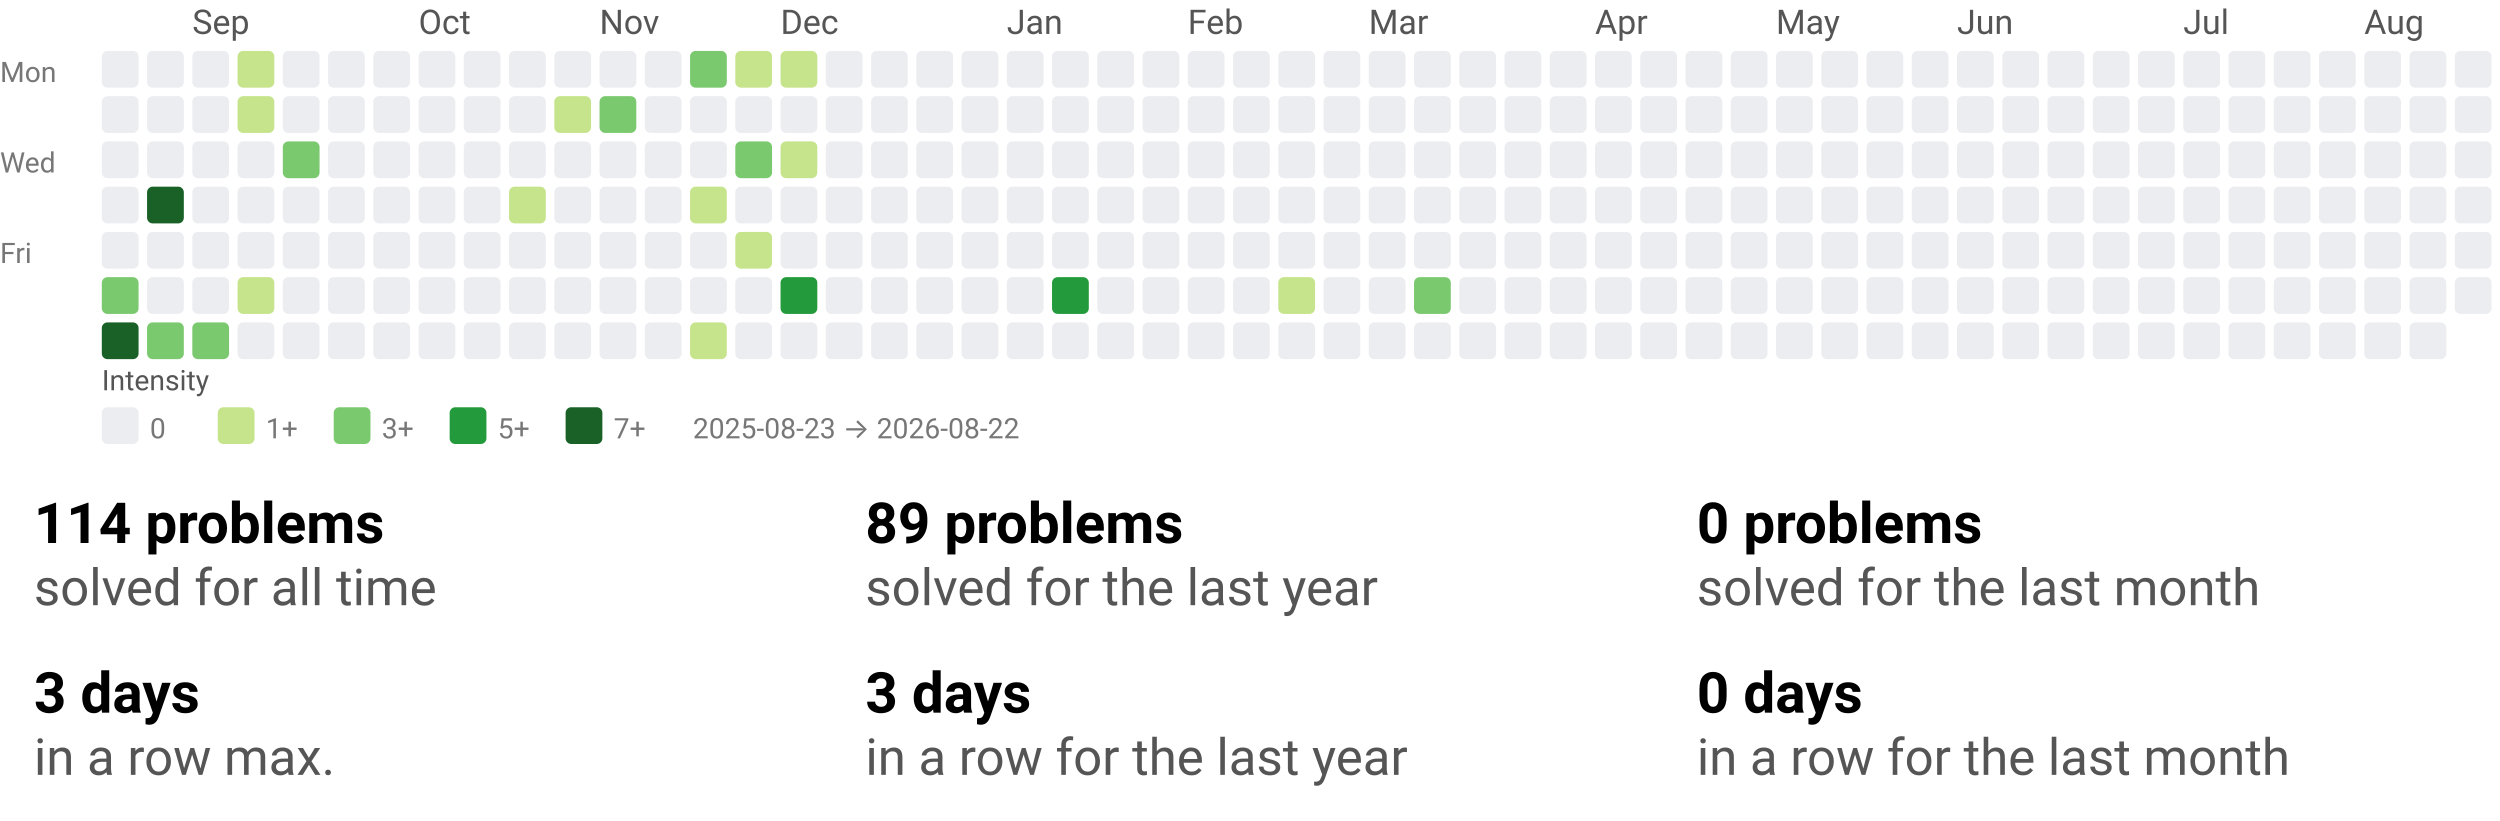
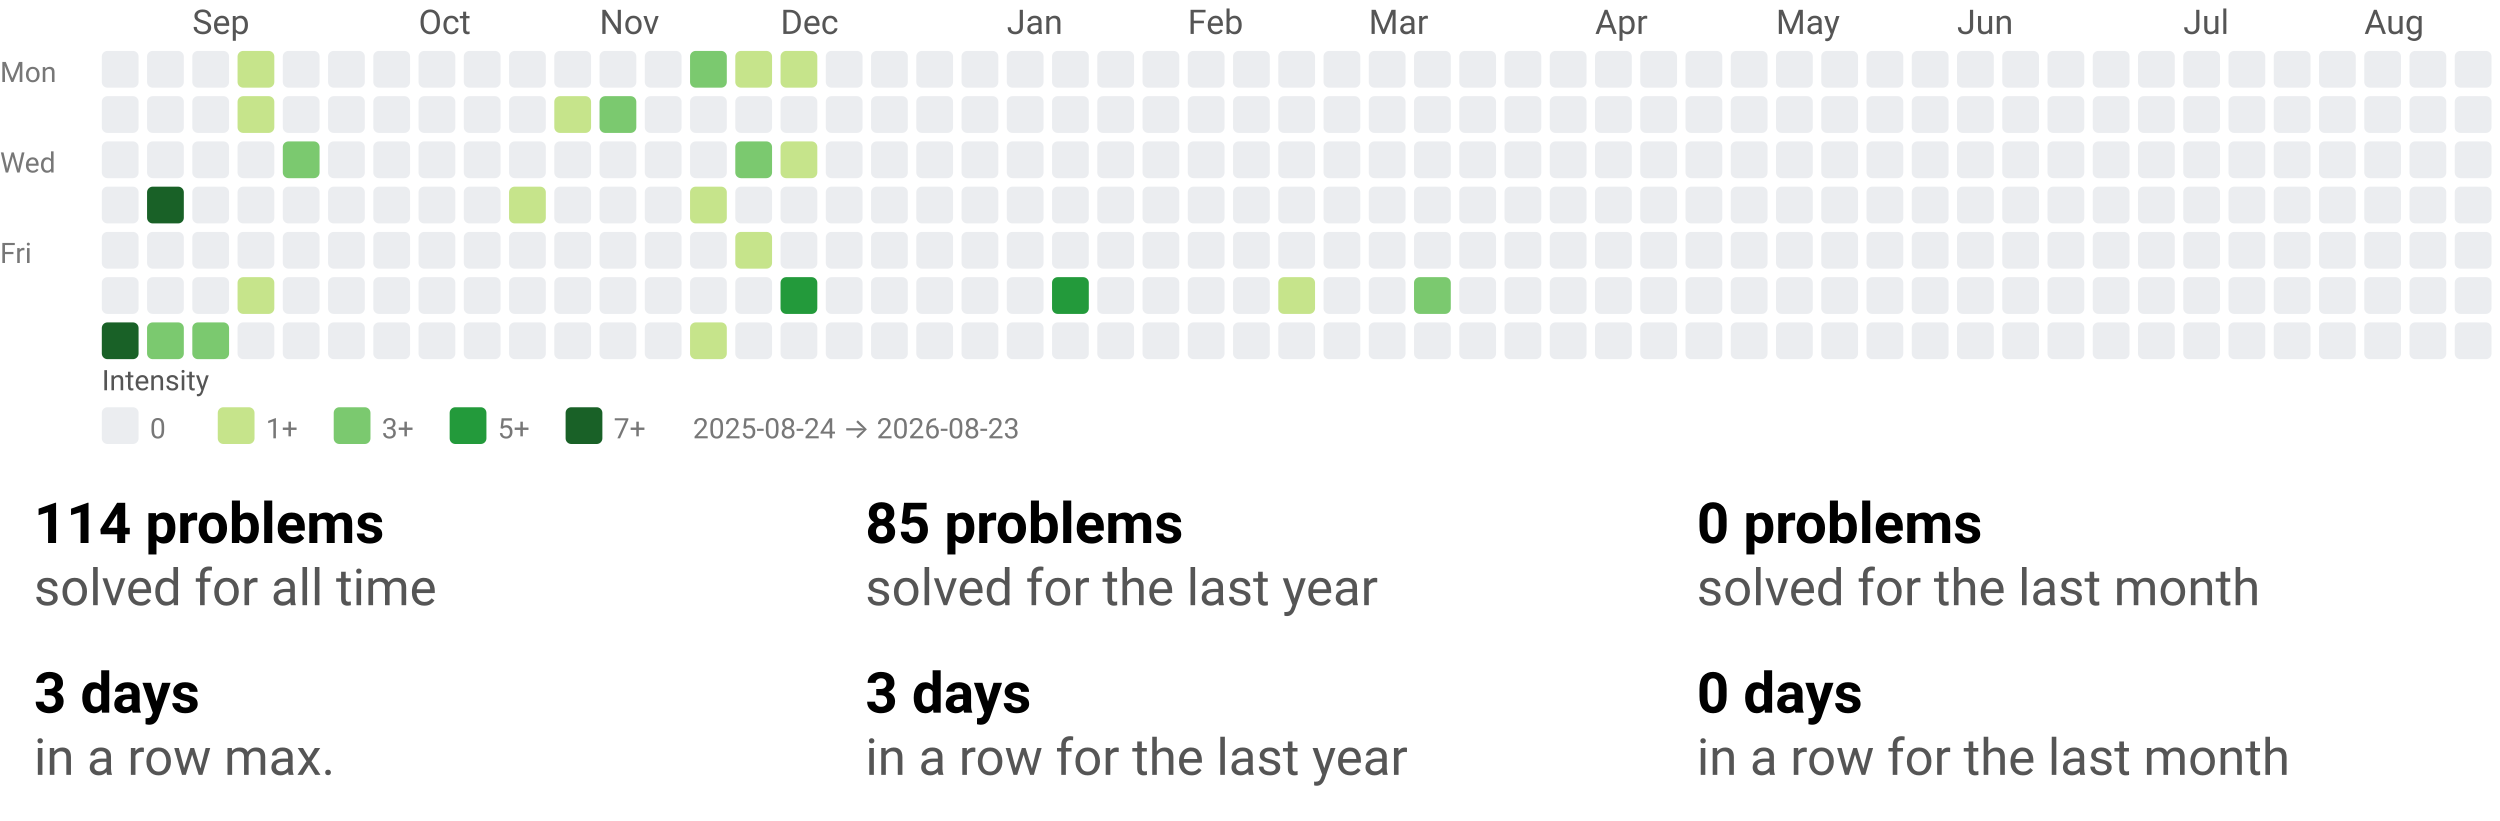
<svg xmlns="http://www.w3.org/2000/svg" width="884" height="290" viewBox="0 0 884 290" role="img" aria-labelledby="t d">
  <style>text{font-family:system-ui,-apple-system, Segoe UI, Roboto, Ubuntu, Cantarell, Noto Sans, sans-serif;}</style>
  <svg width="884" height="158" viewBox="0 0 884 158" role="img" aria-labelledby="title desc">
    <style>text{font-family:system-ui,-apple-system, Segoe UI, Roboto, Ubuntu, Cantarell, Noto Sans, sans-serif;}</style>
    <text x="68" y="12" fill="#555">Sep</text>
    <text x="148" y="12" fill="#555">Oct</text>
    <text x="212" y="12" fill="#555">Nov</text>
    <text x="276" y="12" fill="#555">Dec</text>
    <text x="356" y="12" fill="#555">Jan</text>
    <text x="420" y="12" fill="#555">Feb</text>
    <text x="484" y="12" fill="#555">Mar</text>
    <text x="564" y="12" fill="#555">Apr</text>
    <text x="628" y="12" fill="#555">May</text>
    <text x="692" y="12" fill="#555">Jun</text>
    <text x="772" y="12" fill="#555">Jul</text>
    <text x="836" y="12" fill="#555">Aug</text>
    <text x="0" y="29" font-size="10" fill="#777">Mon</text>
    <text x="0" y="61" font-size="10" fill="#777">Wed</text>
    <text x="0" y="93" font-size="10" fill="#777">Fri</text>
    <rect x="36" y="18" width="13" height="13" rx="2" ry="2" fill="#ebedf0" />
    <rect x="36" y="34" width="13" height="13" rx="2" ry="2" fill="#ebedf0" />
    <rect x="36" y="50" width="13" height="13" rx="2" ry="2" fill="#ebedf0" />
    <rect x="36" y="66" width="13" height="13" rx="2" ry="2" fill="#ebedf0" />
    <rect x="36" y="82" width="13" height="13" rx="2" ry="2" fill="#ebedf0" />
-     <rect x="36" y="98" width="13" height="13" rx="2" ry="2" fill="#7bc96f" />
+     <rect x="36" y="98" width="13" height="13" rx="2" ry="2" fill="#ebedf0" />
    <rect x="36" y="114" width="13" height="13" rx="2" ry="2" fill="#196127" />
    <rect x="52" y="18" width="13" height="13" rx="2" ry="2" fill="#ebedf0" />
    <rect x="52" y="34" width="13" height="13" rx="2" ry="2" fill="#ebedf0" />
    <rect x="52" y="50" width="13" height="13" rx="2" ry="2" fill="#ebedf0" />
    <rect x="52" y="66" width="13" height="13" rx="2" ry="2" fill="#196127" />
    <rect x="52" y="82" width="13" height="13" rx="2" ry="2" fill="#ebedf0" />
    <rect x="52" y="98" width="13" height="13" rx="2" ry="2" fill="#ebedf0" />
    <rect x="52" y="114" width="13" height="13" rx="2" ry="2" fill="#7bc96f" />
    <rect x="68" y="18" width="13" height="13" rx="2" ry="2" fill="#ebedf0" />
    <rect x="68" y="34" width="13" height="13" rx="2" ry="2" fill="#ebedf0" />
    <rect x="68" y="50" width="13" height="13" rx="2" ry="2" fill="#ebedf0" />
    <rect x="68" y="66" width="13" height="13" rx="2" ry="2" fill="#ebedf0" />
    <rect x="68" y="82" width="13" height="13" rx="2" ry="2" fill="#ebedf0" />
    <rect x="68" y="98" width="13" height="13" rx="2" ry="2" fill="#ebedf0" />
    <rect x="68" y="114" width="13" height="13" rx="2" ry="2" fill="#7bc96f" />
    <rect x="84" y="18" width="13" height="13" rx="2" ry="2" fill="#c6e48b" />
    <rect x="84" y="34" width="13" height="13" rx="2" ry="2" fill="#c6e48b" />
    <rect x="84" y="50" width="13" height="13" rx="2" ry="2" fill="#ebedf0" />
    <rect x="84" y="66" width="13" height="13" rx="2" ry="2" fill="#ebedf0" />
    <rect x="84" y="82" width="13" height="13" rx="2" ry="2" fill="#ebedf0" />
    <rect x="84" y="98" width="13" height="13" rx="2" ry="2" fill="#c6e48b" />
    <rect x="84" y="114" width="13" height="13" rx="2" ry="2" fill="#ebedf0" />
    <rect x="100" y="18" width="13" height="13" rx="2" ry="2" fill="#ebedf0" />
    <rect x="100" y="34" width="13" height="13" rx="2" ry="2" fill="#ebedf0" />
    <rect x="100" y="50" width="13" height="13" rx="2" ry="2" fill="#7bc96f" />
    <rect x="100" y="66" width="13" height="13" rx="2" ry="2" fill="#ebedf0" />
    <rect x="100" y="82" width="13" height="13" rx="2" ry="2" fill="#ebedf0" />
    <rect x="100" y="98" width="13" height="13" rx="2" ry="2" fill="#ebedf0" />
    <rect x="100" y="114" width="13" height="13" rx="2" ry="2" fill="#ebedf0" />
    <rect x="116" y="18" width="13" height="13" rx="2" ry="2" fill="#ebedf0" />
    <rect x="116" y="34" width="13" height="13" rx="2" ry="2" fill="#ebedf0" />
    <rect x="116" y="50" width="13" height="13" rx="2" ry="2" fill="#ebedf0" />
    <rect x="116" y="66" width="13" height="13" rx="2" ry="2" fill="#ebedf0" />
    <rect x="116" y="82" width="13" height="13" rx="2" ry="2" fill="#ebedf0" />
    <rect x="116" y="98" width="13" height="13" rx="2" ry="2" fill="#ebedf0" />
    <rect x="116" y="114" width="13" height="13" rx="2" ry="2" fill="#ebedf0" />
    <rect x="132" y="18" width="13" height="13" rx="2" ry="2" fill="#ebedf0" />
    <rect x="132" y="34" width="13" height="13" rx="2" ry="2" fill="#ebedf0" />
    <rect x="132" y="50" width="13" height="13" rx="2" ry="2" fill="#ebedf0" />
    <rect x="132" y="66" width="13" height="13" rx="2" ry="2" fill="#ebedf0" />
    <rect x="132" y="82" width="13" height="13" rx="2" ry="2" fill="#ebedf0" />
    <rect x="132" y="98" width="13" height="13" rx="2" ry="2" fill="#ebedf0" />
    <rect x="132" y="114" width="13" height="13" rx="2" ry="2" fill="#ebedf0" />
    <rect x="148" y="18" width="13" height="13" rx="2" ry="2" fill="#ebedf0" />
    <rect x="148" y="34" width="13" height="13" rx="2" ry="2" fill="#ebedf0" />
    <rect x="148" y="50" width="13" height="13" rx="2" ry="2" fill="#ebedf0" />
    <rect x="148" y="66" width="13" height="13" rx="2" ry="2" fill="#ebedf0" />
    <rect x="148" y="82" width="13" height="13" rx="2" ry="2" fill="#ebedf0" />
    <rect x="148" y="98" width="13" height="13" rx="2" ry="2" fill="#ebedf0" />
    <rect x="148" y="114" width="13" height="13" rx="2" ry="2" fill="#ebedf0" />
    <rect x="164" y="18" width="13" height="13" rx="2" ry="2" fill="#ebedf0" />
    <rect x="164" y="34" width="13" height="13" rx="2" ry="2" fill="#ebedf0" />
    <rect x="164" y="50" width="13" height="13" rx="2" ry="2" fill="#ebedf0" />
    <rect x="164" y="66" width="13" height="13" rx="2" ry="2" fill="#ebedf0" />
    <rect x="164" y="82" width="13" height="13" rx="2" ry="2" fill="#ebedf0" />
    <rect x="164" y="98" width="13" height="13" rx="2" ry="2" fill="#ebedf0" />
    <rect x="164" y="114" width="13" height="13" rx="2" ry="2" fill="#ebedf0" />
    <rect x="180" y="18" width="13" height="13" rx="2" ry="2" fill="#ebedf0" />
    <rect x="180" y="34" width="13" height="13" rx="2" ry="2" fill="#ebedf0" />
    <rect x="180" y="50" width="13" height="13" rx="2" ry="2" fill="#ebedf0" />
    <rect x="180" y="66" width="13" height="13" rx="2" ry="2" fill="#c6e48b" />
    <rect x="180" y="82" width="13" height="13" rx="2" ry="2" fill="#ebedf0" />
    <rect x="180" y="98" width="13" height="13" rx="2" ry="2" fill="#ebedf0" />
    <rect x="180" y="114" width="13" height="13" rx="2" ry="2" fill="#ebedf0" />
    <rect x="196" y="18" width="13" height="13" rx="2" ry="2" fill="#ebedf0" />
    <rect x="196" y="34" width="13" height="13" rx="2" ry="2" fill="#c6e48b" />
    <rect x="196" y="50" width="13" height="13" rx="2" ry="2" fill="#ebedf0" />
    <rect x="196" y="66" width="13" height="13" rx="2" ry="2" fill="#ebedf0" />
    <rect x="196" y="82" width="13" height="13" rx="2" ry="2" fill="#ebedf0" />
    <rect x="196" y="98" width="13" height="13" rx="2" ry="2" fill="#ebedf0" />
    <rect x="196" y="114" width="13" height="13" rx="2" ry="2" fill="#ebedf0" />
    <rect x="212" y="18" width="13" height="13" rx="2" ry="2" fill="#ebedf0" />
    <rect x="212" y="34" width="13" height="13" rx="2" ry="2" fill="#7bc96f" />
    <rect x="212" y="50" width="13" height="13" rx="2" ry="2" fill="#ebedf0" />
    <rect x="212" y="66" width="13" height="13" rx="2" ry="2" fill="#ebedf0" />
    <rect x="212" y="82" width="13" height="13" rx="2" ry="2" fill="#ebedf0" />
    <rect x="212" y="98" width="13" height="13" rx="2" ry="2" fill="#ebedf0" />
    <rect x="212" y="114" width="13" height="13" rx="2" ry="2" fill="#ebedf0" />
    <rect x="228" y="18" width="13" height="13" rx="2" ry="2" fill="#ebedf0" />
    <rect x="228" y="34" width="13" height="13" rx="2" ry="2" fill="#ebedf0" />
    <rect x="228" y="50" width="13" height="13" rx="2" ry="2" fill="#ebedf0" />
    <rect x="228" y="66" width="13" height="13" rx="2" ry="2" fill="#ebedf0" />
    <rect x="228" y="82" width="13" height="13" rx="2" ry="2" fill="#ebedf0" />
    <rect x="228" y="98" width="13" height="13" rx="2" ry="2" fill="#ebedf0" />
    <rect x="228" y="114" width="13" height="13" rx="2" ry="2" fill="#ebedf0" />
    <rect x="244" y="18" width="13" height="13" rx="2" ry="2" fill="#7bc96f" />
    <rect x="244" y="34" width="13" height="13" rx="2" ry="2" fill="#ebedf0" />
    <rect x="244" y="50" width="13" height="13" rx="2" ry="2" fill="#ebedf0" />
    <rect x="244" y="66" width="13" height="13" rx="2" ry="2" fill="#c6e48b" />
    <rect x="244" y="82" width="13" height="13" rx="2" ry="2" fill="#ebedf0" />
    <rect x="244" y="98" width="13" height="13" rx="2" ry="2" fill="#ebedf0" />
    <rect x="244" y="114" width="13" height="13" rx="2" ry="2" fill="#c6e48b" />
    <rect x="260" y="18" width="13" height="13" rx="2" ry="2" fill="#c6e48b" />
    <rect x="260" y="34" width="13" height="13" rx="2" ry="2" fill="#ebedf0" />
    <rect x="260" y="50" width="13" height="13" rx="2" ry="2" fill="#7bc96f" />
    <rect x="260" y="66" width="13" height="13" rx="2" ry="2" fill="#ebedf0" />
    <rect x="260" y="82" width="13" height="13" rx="2" ry="2" fill="#c6e48b" />
    <rect x="260" y="98" width="13" height="13" rx="2" ry="2" fill="#ebedf0" />
    <rect x="260" y="114" width="13" height="13" rx="2" ry="2" fill="#ebedf0" />
    <rect x="276" y="18" width="13" height="13" rx="2" ry="2" fill="#c6e48b" />
    <rect x="276" y="34" width="13" height="13" rx="2" ry="2" fill="#ebedf0" />
    <rect x="276" y="50" width="13" height="13" rx="2" ry="2" fill="#c6e48b" />
    <rect x="276" y="66" width="13" height="13" rx="2" ry="2" fill="#ebedf0" />
    <rect x="276" y="82" width="13" height="13" rx="2" ry="2" fill="#ebedf0" />
    <rect x="276" y="98" width="13" height="13" rx="2" ry="2" fill="#239a3b" />
    <rect x="276" y="114" width="13" height="13" rx="2" ry="2" fill="#ebedf0" />
    <rect x="292" y="18" width="13" height="13" rx="2" ry="2" fill="#ebedf0" />
    <rect x="292" y="34" width="13" height="13" rx="2" ry="2" fill="#ebedf0" />
    <rect x="292" y="50" width="13" height="13" rx="2" ry="2" fill="#ebedf0" />
    <rect x="292" y="66" width="13" height="13" rx="2" ry="2" fill="#ebedf0" />
    <rect x="292" y="82" width="13" height="13" rx="2" ry="2" fill="#ebedf0" />
    <rect x="292" y="98" width="13" height="13" rx="2" ry="2" fill="#ebedf0" />
    <rect x="292" y="114" width="13" height="13" rx="2" ry="2" fill="#ebedf0" />
    <rect x="308" y="18" width="13" height="13" rx="2" ry="2" fill="#ebedf0" />
    <rect x="308" y="34" width="13" height="13" rx="2" ry="2" fill="#ebedf0" />
    <rect x="308" y="50" width="13" height="13" rx="2" ry="2" fill="#ebedf0" />
    <rect x="308" y="66" width="13" height="13" rx="2" ry="2" fill="#ebedf0" />
    <rect x="308" y="82" width="13" height="13" rx="2" ry="2" fill="#ebedf0" />
    <rect x="308" y="98" width="13" height="13" rx="2" ry="2" fill="#ebedf0" />
    <rect x="308" y="114" width="13" height="13" rx="2" ry="2" fill="#ebedf0" />
    <rect x="324" y="18" width="13" height="13" rx="2" ry="2" fill="#ebedf0" />
    <rect x="324" y="34" width="13" height="13" rx="2" ry="2" fill="#ebedf0" />
    <rect x="324" y="50" width="13" height="13" rx="2" ry="2" fill="#ebedf0" />
    <rect x="324" y="66" width="13" height="13" rx="2" ry="2" fill="#ebedf0" />
    <rect x="324" y="82" width="13" height="13" rx="2" ry="2" fill="#ebedf0" />
    <rect x="324" y="98" width="13" height="13" rx="2" ry="2" fill="#ebedf0" />
    <rect x="324" y="114" width="13" height="13" rx="2" ry="2" fill="#ebedf0" />
    <rect x="340" y="18" width="13" height="13" rx="2" ry="2" fill="#ebedf0" />
    <rect x="340" y="34" width="13" height="13" rx="2" ry="2" fill="#ebedf0" />
    <rect x="340" y="50" width="13" height="13" rx="2" ry="2" fill="#ebedf0" />
    <rect x="340" y="66" width="13" height="13" rx="2" ry="2" fill="#ebedf0" />
    <rect x="340" y="82" width="13" height="13" rx="2" ry="2" fill="#ebedf0" />
    <rect x="340" y="98" width="13" height="13" rx="2" ry="2" fill="#ebedf0" />
    <rect x="340" y="114" width="13" height="13" rx="2" ry="2" fill="#ebedf0" />
    <rect x="356" y="18" width="13" height="13" rx="2" ry="2" fill="#ebedf0" />
    <rect x="356" y="34" width="13" height="13" rx="2" ry="2" fill="#ebedf0" />
    <rect x="356" y="50" width="13" height="13" rx="2" ry="2" fill="#ebedf0" />
    <rect x="356" y="66" width="13" height="13" rx="2" ry="2" fill="#ebedf0" />
    <rect x="356" y="82" width="13" height="13" rx="2" ry="2" fill="#ebedf0" />
    <rect x="356" y="98" width="13" height="13" rx="2" ry="2" fill="#ebedf0" />
    <rect x="356" y="114" width="13" height="13" rx="2" ry="2" fill="#ebedf0" />
    <rect x="372" y="18" width="13" height="13" rx="2" ry="2" fill="#ebedf0" />
    <rect x="372" y="34" width="13" height="13" rx="2" ry="2" fill="#ebedf0" />
    <rect x="372" y="50" width="13" height="13" rx="2" ry="2" fill="#ebedf0" />
    <rect x="372" y="66" width="13" height="13" rx="2" ry="2" fill="#ebedf0" />
    <rect x="372" y="82" width="13" height="13" rx="2" ry="2" fill="#ebedf0" />
    <rect x="372" y="98" width="13" height="13" rx="2" ry="2" fill="#239a3b" />
    <rect x="372" y="114" width="13" height="13" rx="2" ry="2" fill="#ebedf0" />
    <rect x="388" y="18" width="13" height="13" rx="2" ry="2" fill="#ebedf0" />
    <rect x="388" y="34" width="13" height="13" rx="2" ry="2" fill="#ebedf0" />
    <rect x="388" y="50" width="13" height="13" rx="2" ry="2" fill="#ebedf0" />
    <rect x="388" y="66" width="13" height="13" rx="2" ry="2" fill="#ebedf0" />
    <rect x="388" y="82" width="13" height="13" rx="2" ry="2" fill="#ebedf0" />
    <rect x="388" y="98" width="13" height="13" rx="2" ry="2" fill="#ebedf0" />
    <rect x="388" y="114" width="13" height="13" rx="2" ry="2" fill="#ebedf0" />
    <rect x="404" y="18" width="13" height="13" rx="2" ry="2" fill="#ebedf0" />
    <rect x="404" y="34" width="13" height="13" rx="2" ry="2" fill="#ebedf0" />
    <rect x="404" y="50" width="13" height="13" rx="2" ry="2" fill="#ebedf0" />
    <rect x="404" y="66" width="13" height="13" rx="2" ry="2" fill="#ebedf0" />
    <rect x="404" y="82" width="13" height="13" rx="2" ry="2" fill="#ebedf0" />
    <rect x="404" y="98" width="13" height="13" rx="2" ry="2" fill="#ebedf0" />
    <rect x="404" y="114" width="13" height="13" rx="2" ry="2" fill="#ebedf0" />
    <rect x="420" y="18" width="13" height="13" rx="2" ry="2" fill="#ebedf0" />
    <rect x="420" y="34" width="13" height="13" rx="2" ry="2" fill="#ebedf0" />
    <rect x="420" y="50" width="13" height="13" rx="2" ry="2" fill="#ebedf0" />
    <rect x="420" y="66" width="13" height="13" rx="2" ry="2" fill="#ebedf0" />
    <rect x="420" y="82" width="13" height="13" rx="2" ry="2" fill="#ebedf0" />
    <rect x="420" y="98" width="13" height="13" rx="2" ry="2" fill="#ebedf0" />
    <rect x="420" y="114" width="13" height="13" rx="2" ry="2" fill="#ebedf0" />
    <rect x="436" y="18" width="13" height="13" rx="2" ry="2" fill="#ebedf0" />
    <rect x="436" y="34" width="13" height="13" rx="2" ry="2" fill="#ebedf0" />
    <rect x="436" y="50" width="13" height="13" rx="2" ry="2" fill="#ebedf0" />
    <rect x="436" y="66" width="13" height="13" rx="2" ry="2" fill="#ebedf0" />
    <rect x="436" y="82" width="13" height="13" rx="2" ry="2" fill="#ebedf0" />
    <rect x="436" y="98" width="13" height="13" rx="2" ry="2" fill="#ebedf0" />
    <rect x="436" y="114" width="13" height="13" rx="2" ry="2" fill="#ebedf0" />
    <rect x="452" y="18" width="13" height="13" rx="2" ry="2" fill="#ebedf0" />
    <rect x="452" y="34" width="13" height="13" rx="2" ry="2" fill="#ebedf0" />
    <rect x="452" y="50" width="13" height="13" rx="2" ry="2" fill="#ebedf0" />
    <rect x="452" y="66" width="13" height="13" rx="2" ry="2" fill="#ebedf0" />
    <rect x="452" y="82" width="13" height="13" rx="2" ry="2" fill="#ebedf0" />
    <rect x="452" y="98" width="13" height="13" rx="2" ry="2" fill="#c6e48b" />
    <rect x="452" y="114" width="13" height="13" rx="2" ry="2" fill="#ebedf0" />
    <rect x="468" y="18" width="13" height="13" rx="2" ry="2" fill="#ebedf0" />
    <rect x="468" y="34" width="13" height="13" rx="2" ry="2" fill="#ebedf0" />
    <rect x="468" y="50" width="13" height="13" rx="2" ry="2" fill="#ebedf0" />
    <rect x="468" y="66" width="13" height="13" rx="2" ry="2" fill="#ebedf0" />
    <rect x="468" y="82" width="13" height="13" rx="2" ry="2" fill="#ebedf0" />
    <rect x="468" y="98" width="13" height="13" rx="2" ry="2" fill="#ebedf0" />
    <rect x="468" y="114" width="13" height="13" rx="2" ry="2" fill="#ebedf0" />
    <rect x="484" y="18" width="13" height="13" rx="2" ry="2" fill="#ebedf0" />
    <rect x="484" y="34" width="13" height="13" rx="2" ry="2" fill="#ebedf0" />
    <rect x="484" y="50" width="13" height="13" rx="2" ry="2" fill="#ebedf0" />
    <rect x="484" y="66" width="13" height="13" rx="2" ry="2" fill="#ebedf0" />
    <rect x="484" y="82" width="13" height="13" rx="2" ry="2" fill="#ebedf0" />
    <rect x="484" y="98" width="13" height="13" rx="2" ry="2" fill="#ebedf0" />
    <rect x="484" y="114" width="13" height="13" rx="2" ry="2" fill="#ebedf0" />
    <rect x="500" y="18" width="13" height="13" rx="2" ry="2" fill="#ebedf0" />
    <rect x="500" y="34" width="13" height="13" rx="2" ry="2" fill="#ebedf0" />
    <rect x="500" y="50" width="13" height="13" rx="2" ry="2" fill="#ebedf0" />
    <rect x="500" y="66" width="13" height="13" rx="2" ry="2" fill="#ebedf0" />
    <rect x="500" y="82" width="13" height="13" rx="2" ry="2" fill="#ebedf0" />
    <rect x="500" y="98" width="13" height="13" rx="2" ry="2" fill="#7bc96f" />
    <rect x="500" y="114" width="13" height="13" rx="2" ry="2" fill="#ebedf0" />
    <rect x="516" y="18" width="13" height="13" rx="2" ry="2" fill="#ebedf0" />
    <rect x="516" y="34" width="13" height="13" rx="2" ry="2" fill="#ebedf0" />
    <rect x="516" y="50" width="13" height="13" rx="2" ry="2" fill="#ebedf0" />
    <rect x="516" y="66" width="13" height="13" rx="2" ry="2" fill="#ebedf0" />
    <rect x="516" y="82" width="13" height="13" rx="2" ry="2" fill="#ebedf0" />
    <rect x="516" y="98" width="13" height="13" rx="2" ry="2" fill="#ebedf0" />
    <rect x="516" y="114" width="13" height="13" rx="2" ry="2" fill="#ebedf0" />
    <rect x="532" y="18" width="13" height="13" rx="2" ry="2" fill="#ebedf0" />
    <rect x="532" y="34" width="13" height="13" rx="2" ry="2" fill="#ebedf0" />
    <rect x="532" y="50" width="13" height="13" rx="2" ry="2" fill="#ebedf0" />
    <rect x="532" y="66" width="13" height="13" rx="2" ry="2" fill="#ebedf0" />
    <rect x="532" y="82" width="13" height="13" rx="2" ry="2" fill="#ebedf0" />
    <rect x="532" y="98" width="13" height="13" rx="2" ry="2" fill="#ebedf0" />
    <rect x="532" y="114" width="13" height="13" rx="2" ry="2" fill="#ebedf0" />
    <rect x="548" y="18" width="13" height="13" rx="2" ry="2" fill="#ebedf0" />
    <rect x="548" y="34" width="13" height="13" rx="2" ry="2" fill="#ebedf0" />
    <rect x="548" y="50" width="13" height="13" rx="2" ry="2" fill="#ebedf0" />
    <rect x="548" y="66" width="13" height="13" rx="2" ry="2" fill="#ebedf0" />
    <rect x="548" y="82" width="13" height="13" rx="2" ry="2" fill="#ebedf0" />
    <rect x="548" y="98" width="13" height="13" rx="2" ry="2" fill="#ebedf0" />
    <rect x="548" y="114" width="13" height="13" rx="2" ry="2" fill="#ebedf0" />
    <rect x="564" y="18" width="13" height="13" rx="2" ry="2" fill="#ebedf0" />
    <rect x="564" y="34" width="13" height="13" rx="2" ry="2" fill="#ebedf0" />
    <rect x="564" y="50" width="13" height="13" rx="2" ry="2" fill="#ebedf0" />
    <rect x="564" y="66" width="13" height="13" rx="2" ry="2" fill="#ebedf0" />
    <rect x="564" y="82" width="13" height="13" rx="2" ry="2" fill="#ebedf0" />
    <rect x="564" y="98" width="13" height="13" rx="2" ry="2" fill="#ebedf0" />
    <rect x="564" y="114" width="13" height="13" rx="2" ry="2" fill="#ebedf0" />
    <rect x="580" y="18" width="13" height="13" rx="2" ry="2" fill="#ebedf0" />
    <rect x="580" y="34" width="13" height="13" rx="2" ry="2" fill="#ebedf0" />
    <rect x="580" y="50" width="13" height="13" rx="2" ry="2" fill="#ebedf0" />
    <rect x="580" y="66" width="13" height="13" rx="2" ry="2" fill="#ebedf0" />
    <rect x="580" y="82" width="13" height="13" rx="2" ry="2" fill="#ebedf0" />
    <rect x="580" y="98" width="13" height="13" rx="2" ry="2" fill="#ebedf0" />
    <rect x="580" y="114" width="13" height="13" rx="2" ry="2" fill="#ebedf0" />
    <rect x="596" y="18" width="13" height="13" rx="2" ry="2" fill="#ebedf0" />
    <rect x="596" y="34" width="13" height="13" rx="2" ry="2" fill="#ebedf0" />
    <rect x="596" y="50" width="13" height="13" rx="2" ry="2" fill="#ebedf0" />
    <rect x="596" y="66" width="13" height="13" rx="2" ry="2" fill="#ebedf0" />
    <rect x="596" y="82" width="13" height="13" rx="2" ry="2" fill="#ebedf0" />
    <rect x="596" y="98" width="13" height="13" rx="2" ry="2" fill="#ebedf0" />
    <rect x="596" y="114" width="13" height="13" rx="2" ry="2" fill="#ebedf0" />
    <rect x="612" y="18" width="13" height="13" rx="2" ry="2" fill="#ebedf0" />
    <rect x="612" y="34" width="13" height="13" rx="2" ry="2" fill="#ebedf0" />
    <rect x="612" y="50" width="13" height="13" rx="2" ry="2" fill="#ebedf0" />
    <rect x="612" y="66" width="13" height="13" rx="2" ry="2" fill="#ebedf0" />
    <rect x="612" y="82" width="13" height="13" rx="2" ry="2" fill="#ebedf0" />
    <rect x="612" y="98" width="13" height="13" rx="2" ry="2" fill="#ebedf0" />
    <rect x="612" y="114" width="13" height="13" rx="2" ry="2" fill="#ebedf0" />
    <rect x="628" y="18" width="13" height="13" rx="2" ry="2" fill="#ebedf0" />
    <rect x="628" y="34" width="13" height="13" rx="2" ry="2" fill="#ebedf0" />
    <rect x="628" y="50" width="13" height="13" rx="2" ry="2" fill="#ebedf0" />
    <rect x="628" y="66" width="13" height="13" rx="2" ry="2" fill="#ebedf0" />
    <rect x="628" y="82" width="13" height="13" rx="2" ry="2" fill="#ebedf0" />
    <rect x="628" y="98" width="13" height="13" rx="2" ry="2" fill="#ebedf0" />
    <rect x="628" y="114" width="13" height="13" rx="2" ry="2" fill="#ebedf0" />
    <rect x="644" y="18" width="13" height="13" rx="2" ry="2" fill="#ebedf0" />
    <rect x="644" y="34" width="13" height="13" rx="2" ry="2" fill="#ebedf0" />
    <rect x="644" y="50" width="13" height="13" rx="2" ry="2" fill="#ebedf0" />
    <rect x="644" y="66" width="13" height="13" rx="2" ry="2" fill="#ebedf0" />
    <rect x="644" y="82" width="13" height="13" rx="2" ry="2" fill="#ebedf0" />
    <rect x="644" y="98" width="13" height="13" rx="2" ry="2" fill="#ebedf0" />
    <rect x="644" y="114" width="13" height="13" rx="2" ry="2" fill="#ebedf0" />
    <rect x="660" y="18" width="13" height="13" rx="2" ry="2" fill="#ebedf0" />
    <rect x="660" y="34" width="13" height="13" rx="2" ry="2" fill="#ebedf0" />
    <rect x="660" y="50" width="13" height="13" rx="2" ry="2" fill="#ebedf0" />
    <rect x="660" y="66" width="13" height="13" rx="2" ry="2" fill="#ebedf0" />
    <rect x="660" y="82" width="13" height="13" rx="2" ry="2" fill="#ebedf0" />
    <rect x="660" y="98" width="13" height="13" rx="2" ry="2" fill="#ebedf0" />
    <rect x="660" y="114" width="13" height="13" rx="2" ry="2" fill="#ebedf0" />
    <rect x="676" y="18" width="13" height="13" rx="2" ry="2" fill="#ebedf0" />
    <rect x="676" y="34" width="13" height="13" rx="2" ry="2" fill="#ebedf0" />
    <rect x="676" y="50" width="13" height="13" rx="2" ry="2" fill="#ebedf0" />
    <rect x="676" y="66" width="13" height="13" rx="2" ry="2" fill="#ebedf0" />
    <rect x="676" y="82" width="13" height="13" rx="2" ry="2" fill="#ebedf0" />
    <rect x="676" y="98" width="13" height="13" rx="2" ry="2" fill="#ebedf0" />
    <rect x="676" y="114" width="13" height="13" rx="2" ry="2" fill="#ebedf0" />
    <rect x="692" y="18" width="13" height="13" rx="2" ry="2" fill="#ebedf0" />
    <rect x="692" y="34" width="13" height="13" rx="2" ry="2" fill="#ebedf0" />
    <rect x="692" y="50" width="13" height="13" rx="2" ry="2" fill="#ebedf0" />
    <rect x="692" y="66" width="13" height="13" rx="2" ry="2" fill="#ebedf0" />
    <rect x="692" y="82" width="13" height="13" rx="2" ry="2" fill="#ebedf0" />
    <rect x="692" y="98" width="13" height="13" rx="2" ry="2" fill="#ebedf0" />
    <rect x="692" y="114" width="13" height="13" rx="2" ry="2" fill="#ebedf0" />
    <rect x="708" y="18" width="13" height="13" rx="2" ry="2" fill="#ebedf0" />
    <rect x="708" y="34" width="13" height="13" rx="2" ry="2" fill="#ebedf0" />
    <rect x="708" y="50" width="13" height="13" rx="2" ry="2" fill="#ebedf0" />
    <rect x="708" y="66" width="13" height="13" rx="2" ry="2" fill="#ebedf0" />
    <rect x="708" y="82" width="13" height="13" rx="2" ry="2" fill="#ebedf0" />
    <rect x="708" y="98" width="13" height="13" rx="2" ry="2" fill="#ebedf0" />
    <rect x="708" y="114" width="13" height="13" rx="2" ry="2" fill="#ebedf0" />
    <rect x="724" y="18" width="13" height="13" rx="2" ry="2" fill="#ebedf0" />
    <rect x="724" y="34" width="13" height="13" rx="2" ry="2" fill="#ebedf0" />
    <rect x="724" y="50" width="13" height="13" rx="2" ry="2" fill="#ebedf0" />
    <rect x="724" y="66" width="13" height="13" rx="2" ry="2" fill="#ebedf0" />
    <rect x="724" y="82" width="13" height="13" rx="2" ry="2" fill="#ebedf0" />
    <rect x="724" y="98" width="13" height="13" rx="2" ry="2" fill="#ebedf0" />
    <rect x="724" y="114" width="13" height="13" rx="2" ry="2" fill="#ebedf0" />
    <rect x="740" y="18" width="13" height="13" rx="2" ry="2" fill="#ebedf0" />
    <rect x="740" y="34" width="13" height="13" rx="2" ry="2" fill="#ebedf0" />
    <rect x="740" y="50" width="13" height="13" rx="2" ry="2" fill="#ebedf0" />
    <rect x="740" y="66" width="13" height="13" rx="2" ry="2" fill="#ebedf0" />
    <rect x="740" y="82" width="13" height="13" rx="2" ry="2" fill="#ebedf0" />
    <rect x="740" y="98" width="13" height="13" rx="2" ry="2" fill="#ebedf0" />
    <rect x="740" y="114" width="13" height="13" rx="2" ry="2" fill="#ebedf0" />
    <rect x="756" y="18" width="13" height="13" rx="2" ry="2" fill="#ebedf0" />
    <rect x="756" y="34" width="13" height="13" rx="2" ry="2" fill="#ebedf0" />
    <rect x="756" y="50" width="13" height="13" rx="2" ry="2" fill="#ebedf0" />
    <rect x="756" y="66" width="13" height="13" rx="2" ry="2" fill="#ebedf0" />
    <rect x="756" y="82" width="13" height="13" rx="2" ry="2" fill="#ebedf0" />
    <rect x="756" y="98" width="13" height="13" rx="2" ry="2" fill="#ebedf0" />
    <rect x="756" y="114" width="13" height="13" rx="2" ry="2" fill="#ebedf0" />
    <rect x="772" y="18" width="13" height="13" rx="2" ry="2" fill="#ebedf0" />
    <rect x="772" y="34" width="13" height="13" rx="2" ry="2" fill="#ebedf0" />
    <rect x="772" y="50" width="13" height="13" rx="2" ry="2" fill="#ebedf0" />
    <rect x="772" y="66" width="13" height="13" rx="2" ry="2" fill="#ebedf0" />
    <rect x="772" y="82" width="13" height="13" rx="2" ry="2" fill="#ebedf0" />
    <rect x="772" y="98" width="13" height="13" rx="2" ry="2" fill="#ebedf0" />
    <rect x="772" y="114" width="13" height="13" rx="2" ry="2" fill="#ebedf0" />
    <rect x="788" y="18" width="13" height="13" rx="2" ry="2" fill="#ebedf0" />
    <rect x="788" y="34" width="13" height="13" rx="2" ry="2" fill="#ebedf0" />
    <rect x="788" y="50" width="13" height="13" rx="2" ry="2" fill="#ebedf0" />
    <rect x="788" y="66" width="13" height="13" rx="2" ry="2" fill="#ebedf0" />
    <rect x="788" y="82" width="13" height="13" rx="2" ry="2" fill="#ebedf0" />
    <rect x="788" y="98" width="13" height="13" rx="2" ry="2" fill="#ebedf0" />
    <rect x="788" y="114" width="13" height="13" rx="2" ry="2" fill="#ebedf0" />
    <rect x="804" y="18" width="13" height="13" rx="2" ry="2" fill="#ebedf0" />
    <rect x="804" y="34" width="13" height="13" rx="2" ry="2" fill="#ebedf0" />
    <rect x="804" y="50" width="13" height="13" rx="2" ry="2" fill="#ebedf0" />
    <rect x="804" y="66" width="13" height="13" rx="2" ry="2" fill="#ebedf0" />
    <rect x="804" y="82" width="13" height="13" rx="2" ry="2" fill="#ebedf0" />
    <rect x="804" y="98" width="13" height="13" rx="2" ry="2" fill="#ebedf0" />
    <rect x="804" y="114" width="13" height="13" rx="2" ry="2" fill="#ebedf0" />
    <rect x="820" y="18" width="13" height="13" rx="2" ry="2" fill="#ebedf0" />
    <rect x="820" y="34" width="13" height="13" rx="2" ry="2" fill="#ebedf0" />
    <rect x="820" y="50" width="13" height="13" rx="2" ry="2" fill="#ebedf0" />
    <rect x="820" y="66" width="13" height="13" rx="2" ry="2" fill="#ebedf0" />
    <rect x="820" y="82" width="13" height="13" rx="2" ry="2" fill="#ebedf0" />
    <rect x="820" y="98" width="13" height="13" rx="2" ry="2" fill="#ebedf0" />
    <rect x="820" y="114" width="13" height="13" rx="2" ry="2" fill="#ebedf0" />
    <rect x="836" y="18" width="13" height="13" rx="2" ry="2" fill="#ebedf0" />
    <rect x="836" y="34" width="13" height="13" rx="2" ry="2" fill="#ebedf0" />
    <rect x="836" y="50" width="13" height="13" rx="2" ry="2" fill="#ebedf0" />
    <rect x="836" y="66" width="13" height="13" rx="2" ry="2" fill="#ebedf0" />
    <rect x="836" y="82" width="13" height="13" rx="2" ry="2" fill="#ebedf0" />
    <rect x="836" y="98" width="13" height="13" rx="2" ry="2" fill="#ebedf0" />
    <rect x="836" y="114" width="13" height="13" rx="2" ry="2" fill="#ebedf0" />
    <rect x="852" y="18" width="13" height="13" rx="2" ry="2" fill="#ebedf0" />
    <rect x="852" y="34" width="13" height="13" rx="2" ry="2" fill="#ebedf0" />
    <rect x="852" y="50" width="13" height="13" rx="2" ry="2" fill="#ebedf0" />
    <rect x="852" y="66" width="13" height="13" rx="2" ry="2" fill="#ebedf0" />
    <rect x="852" y="82" width="13" height="13" rx="2" ry="2" fill="#ebedf0" />
    <rect x="852" y="98" width="13" height="13" rx="2" ry="2" fill="#ebedf0" />
    <rect x="852" y="114" width="13" height="13" rx="2" ry="2" fill="#ebedf0" />
    <rect x="868" y="18" width="13" height="13" rx="2" ry="2" fill="#ebedf0" />
    <rect x="868" y="34" width="13" height="13" rx="2" ry="2" fill="#ebedf0" />
    <rect x="868" y="50" width="13" height="13" rx="2" ry="2" fill="#ebedf0" />
    <rect x="868" y="66" width="13" height="13" rx="2" ry="2" fill="#ebedf0" />
    <rect x="868" y="82" width="13" height="13" rx="2" ry="2" fill="#ebedf0" />
    <rect x="868" y="98" width="13" height="13" rx="2" ry="2" fill="#ebedf0" />
+     <rect x="868" y="114" width="13" height="13" rx="2" ry="2" fill="#ebedf0" />
    <text x="36" y="138" font-size="10" fill="#555">Intensity</text>
    <g>
      <rect x="36" y="144" width="13" height="13" rx="2" ry="2" fill="#ebedf0" />
      <text x="53" y="155" font-size="10" fill="#777">0</text>
    </g>
    <g>
      <rect x="77" y="144" width="13" height="13" rx="2" ry="2" fill="#c6e48b" />
      <text x="94" y="155" font-size="10" fill="#777">1+</text>
    </g>
    <g>
      <rect x="118" y="144" width="13" height="13" rx="2" ry="2" fill="#7bc96f" />
      <text x="135" y="155" font-size="10" fill="#777">3+</text>
    </g>
    <g>
      <rect x="159" y="144" width="13" height="13" rx="2" ry="2" fill="#239a3b" />
      <text x="176" y="155" font-size="10" fill="#777">5+</text>
    </g>
    <g>
      <rect x="200" y="144" width="13" height="13" rx="2" ry="2" fill="#196127" />
      <text x="217" y="155" font-size="10" fill="#777">7+</text>
    </g>
-     <text x="245" y="155" font-size="10" fill="#777">2025-08-23 → 2026-08-22</text>
+     <text x="245" y="155" font-size="10" fill="#777">2025-08-24 → 2026-08-23</text>
  </svg>
  <text x="12" y="192" font-size="20" font-weight="600">114 problems</text>
  <text x="12" y="214" fill="#555" font-size="18">solved for all time</text>
-   <text x="306" y="192" font-size="20" font-weight="600">89 problems</text>
+   <text x="306" y="192" font-size="20" font-weight="600">85 problems</text>
  <text x="306" y="214" fill="#555" font-size="18">solved for the last year</text>
  <text x="600" y="192" font-size="20" font-weight="600">0 problems</text>
  <text x="600" y="214" fill="#555" font-size="18">solved for the last month</text>
  <text x="12" y="252" font-size="20" font-weight="600">3 days</text>
  <text x="12" y="274" fill="#555" font-size="18">in a row max.</text>
  <text x="306" y="252" font-size="20" font-weight="600">3 days</text>
  <text x="306" y="274" fill="#555" font-size="18">in a row for the last year</text>
  <text x="600" y="252" font-size="20" font-weight="600">0 days</text>
  <text x="600" y="274" fill="#555" font-size="18">in a row for the last month</text>
</svg>
